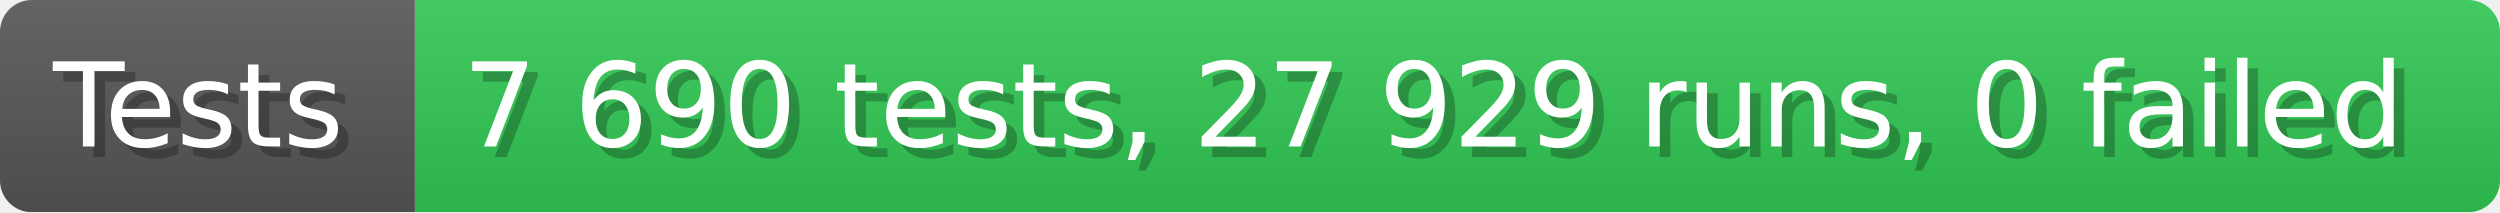
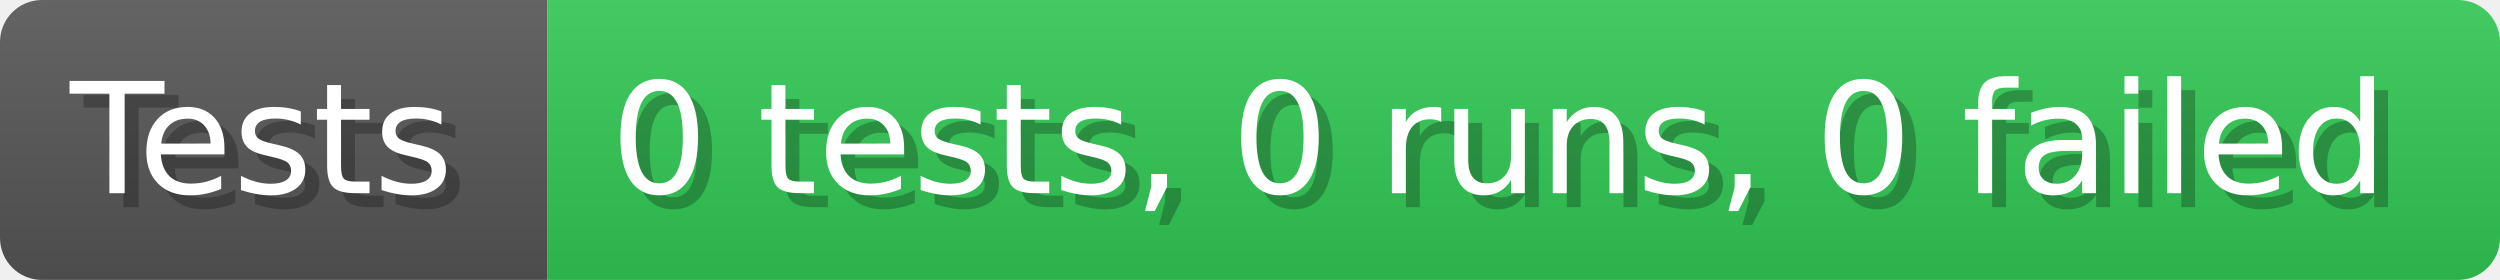
- <svg xmlns="http://www.w3.org/2000/svg" width="235.6" height="20" viewBox="0 0 2356 200" role="img" aria-label="Tests: 7 690 tests, 27 929 runs, 0 failed">
+ <svg xmlns="http://www.w3.org/2000/svg" width="178.6" height="20" viewBox="0 0 1786 200" role="img" aria-label="Tests: 0 tests, 0 runs, 0 failed">
  <linearGradient id="a" x2="0" y2="100%">
    <stop offset="0" stop-opacity=".1" stop-color="#EEE" />
    <stop offset="1" stop-opacity=".1" />
  </linearGradient>
  <mask id="m">
-     <rect width="2356" height="200" rx="30" fill="#FFF" />
+     <rect width="1786" height="200" rx="30" fill="#FFF" />
  </mask>
  <g mask="url(#m)">
    <rect width="391" height="200" fill="#555" />
-     <rect width="1965" height="200" fill="#31c653" x="391" />
-     <rect width="2356" height="200" fill="url(#a)" />
+     <rect width="1395" height="200" fill="#31c653" x="391" />
+     <rect width="1786" height="200" fill="url(#a)" />
  </g>
  <g aria-hidden="true" fill="#fff" text-anchor="start" font-family="Verdana,DejaVu Sans,sans-serif" font-size="110">
    <text x="60" y="148" textLength="291" fill="#000" opacity="0.25">Tests</text>
    <text x="50" y="138" textLength="291">Tests</text>
-     <text x="446" y="148" textLength="1865" fill="#000" opacity="0.25">7 690 tests, 27 929 runs, 0 failed</text>
-     <text x="436" y="138" textLength="1865">7 690 tests, 27 929 runs, 0 failed</text>
+     <text x="446" y="148" textLength="1295" fill="#000" opacity="0.25">0 tests, 0 runs, 0 failed</text>
+     <text x="436" y="138" textLength="1295">0 tests, 0 runs, 0 failed</text>
  </g>
</svg>
